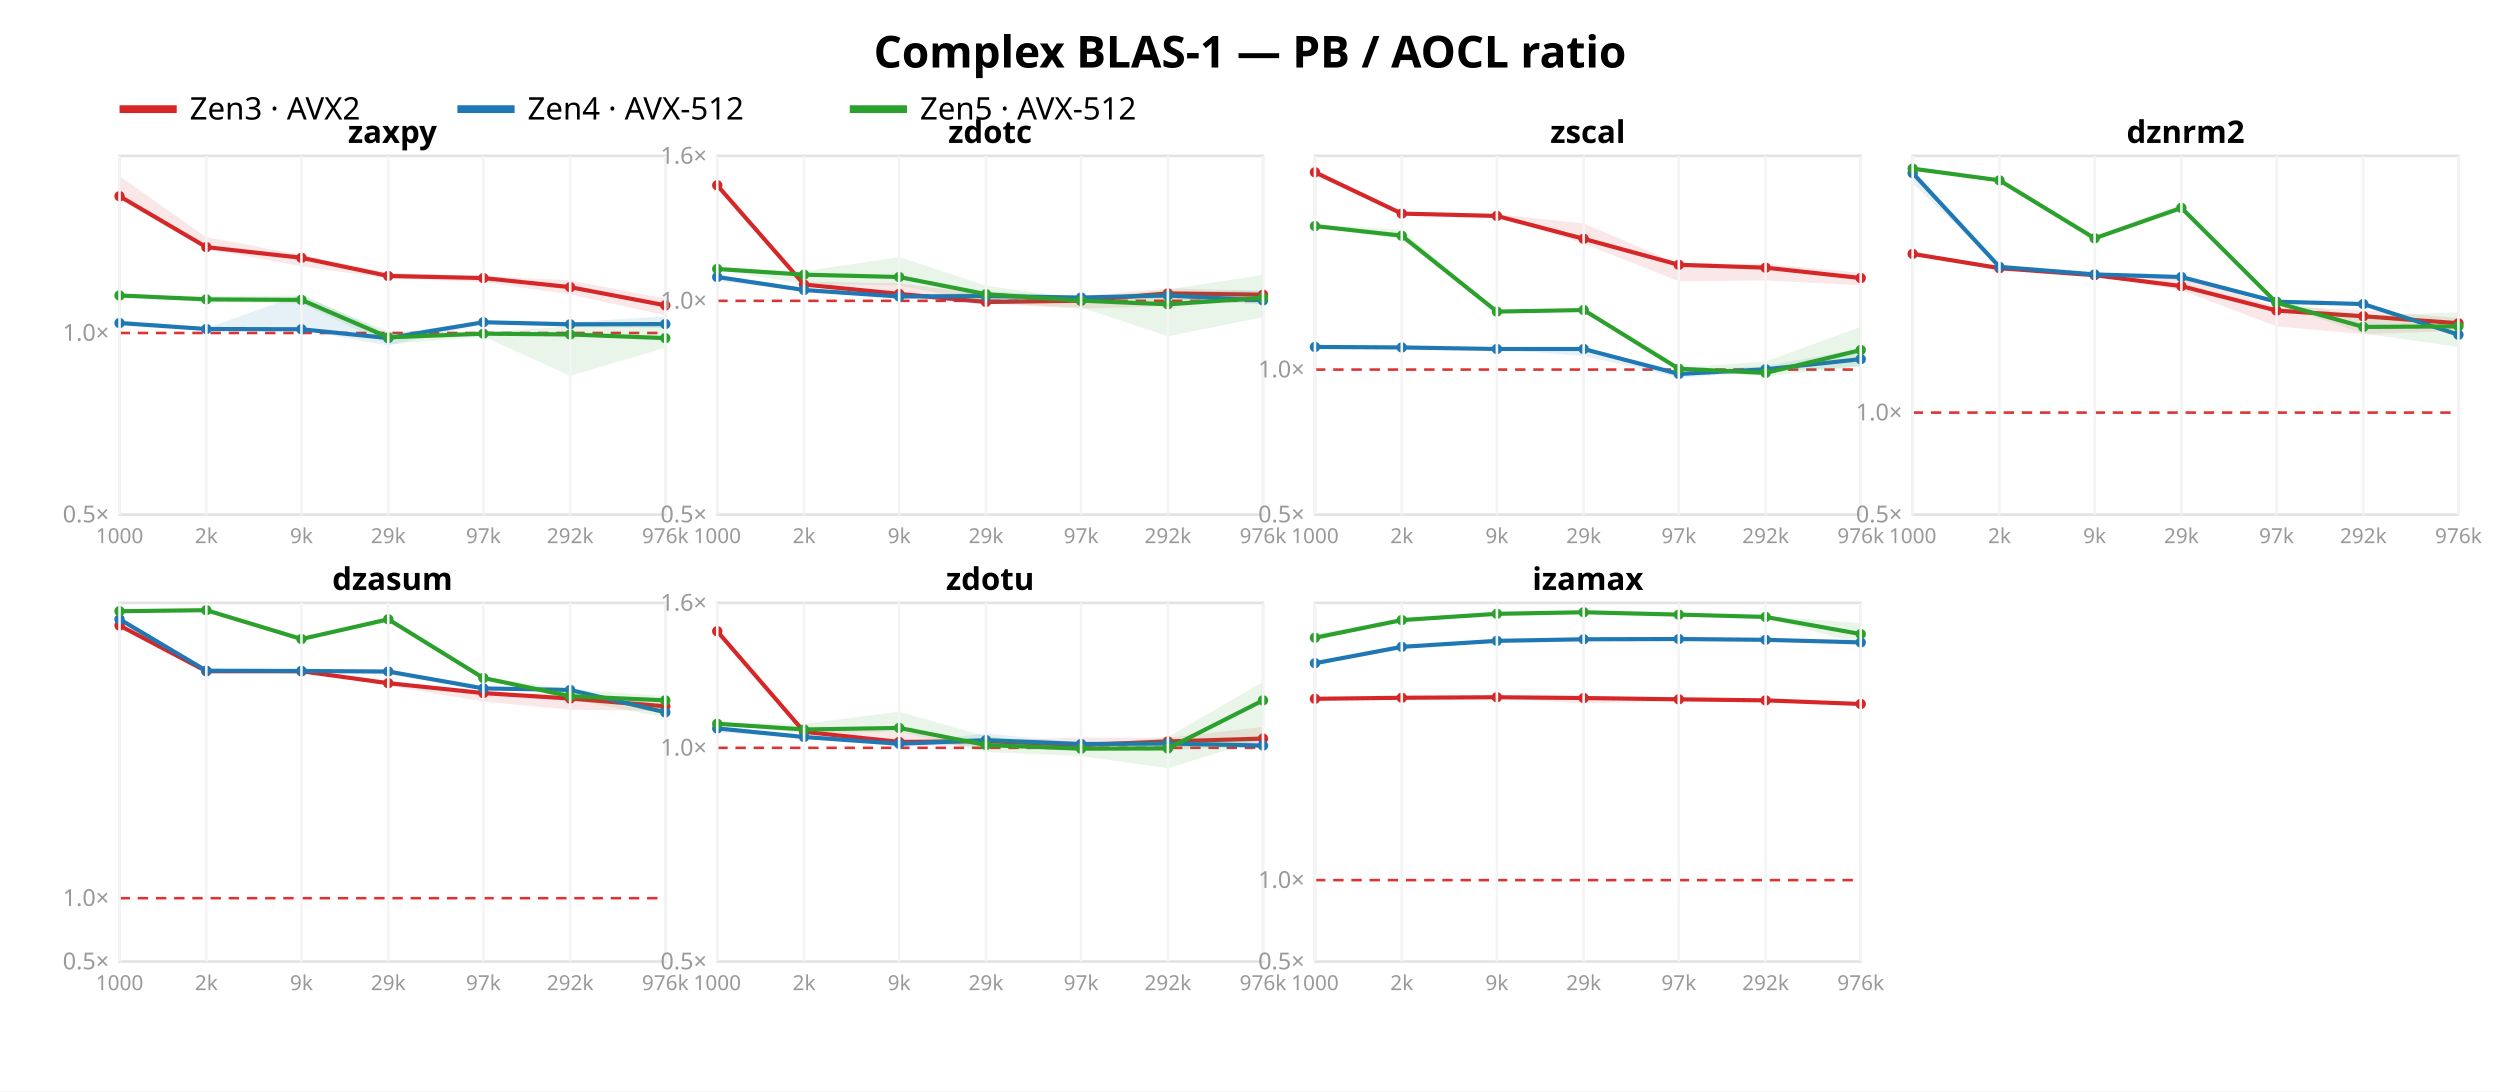
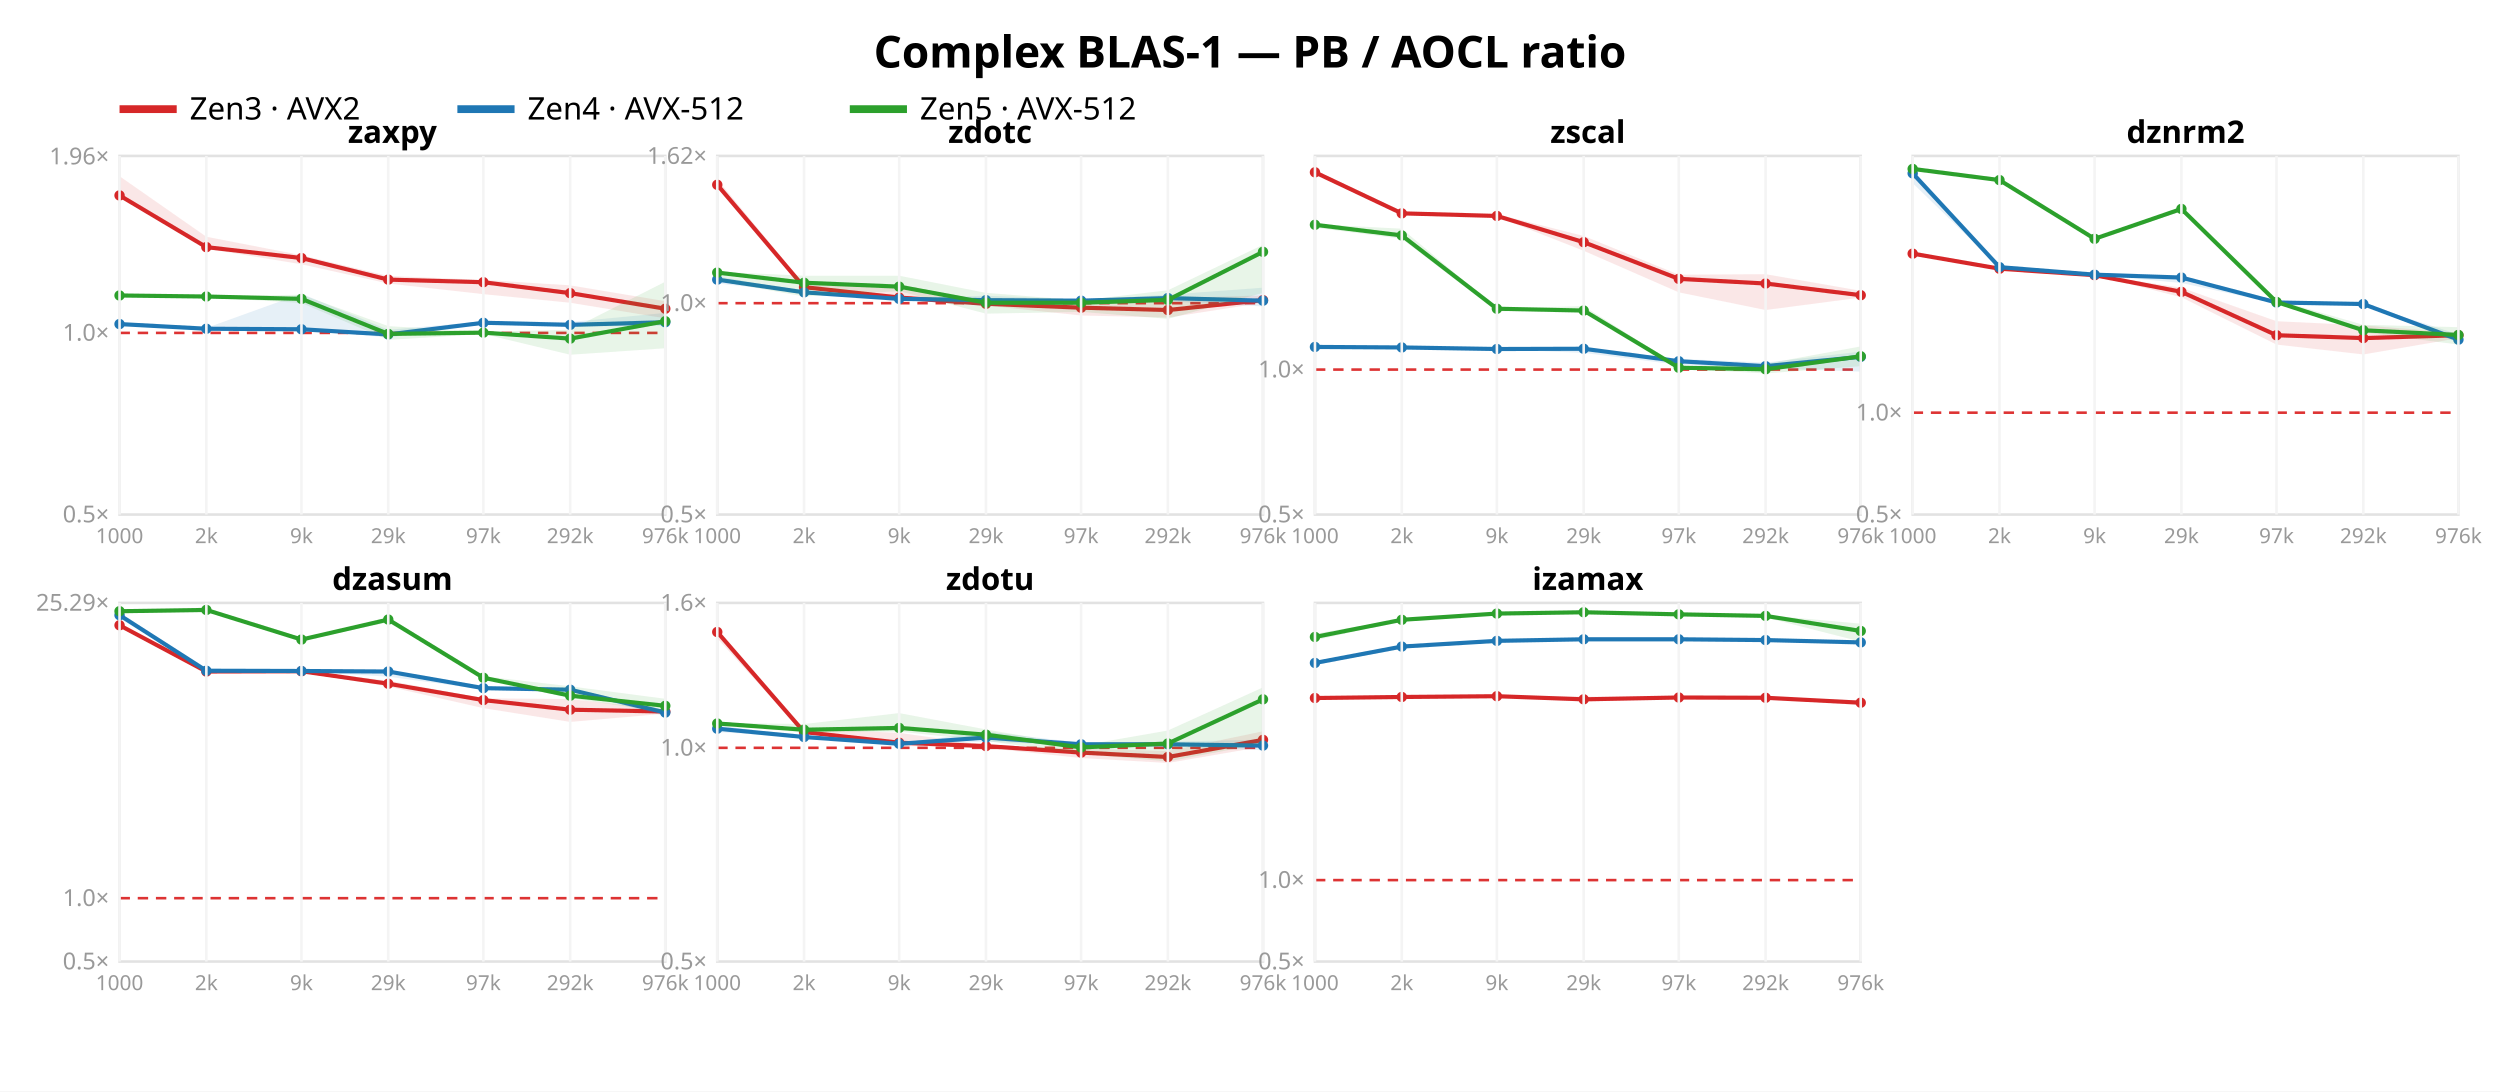
<svg xmlns="http://www.w3.org/2000/svg" width="962" height="420" font-family="sans-serif">
  <rect width="962" height="420" fill="white" />
  <text x="481.0" y="26" text-anchor="middle" font-size="17" font-weight="bold">Complex BLAS-1 — PB / AOCL ratio</text>
  <line x1="46" y1="42" x2="68" y2="42" stroke="#d62728" stroke-width="3" />
  <text x="73" y="46" font-size="12">Zen3 · AVX2</text>
  <line x1="176" y1="42" x2="198" y2="42" stroke="#1f77b4" stroke-width="3" />
  <text x="203" y="46" font-size="12">Zen4 · AVX-512</text>
  <line x1="327" y1="42" x2="349" y2="42" stroke="#2ca02c" stroke-width="3" />
  <text x="354" y="46" font-size="12">Zen5 · AVX-512</text>
  <rect x="46" y="60" width="210" height="138" fill="none" stroke="#e2e2e2" />
-   <line x1="46" y1="128.13" x2="256" y2="128.13" stroke="#d33" stroke-dasharray="4 3" />
+   <line x1="46" y1="128.104" x2="256" y2="128.104" stroke="#d33" stroke-dasharray="4 3" />
  <text x="42" y="201.0" text-anchor="end" font-size="9" fill="#999">0.5×</text>
-   <text x="42" y="131.13" text-anchor="end" font-size="9" fill="#999">1.0×</text>
-   <polygon points="46.0,67.8 79.4,91.3 116.0,98.1 149.4,105.0 186.0,106.2 219.4,107.9 256.0,114.9 256.0,121.3 219.4,113.3 186.0,108.6 149.4,107.1 116.0,102.5 79.4,95.8 46.0,76.4" fill="#d62728" opacity="0.11" />
-   <polyline points="46.0,75.5 79.4,95.1 116.0,99.2 149.4,106.2 186.0,107.0 219.4,110.5 256.0,117.5" fill="none" stroke="#d62728" stroke-width="1.6" />
-   <circle cx="46.0" cy="75.5" r="2" fill="#d62728" />
+   <text x="42" y="131.104" text-anchor="end" font-size="9" fill="#999">1.0×</text>
+   <text x="42" y="63.246" text-anchor="end" font-size="9" fill="#999">1.96×</text>
+   <polygon points="46.0,67.8 79.4,91.1 116.0,98.2 149.4,106.2 186.0,107.7 219.4,109.8 256.0,115.9 256.0,122.5 219.4,116.5 186.0,113.2 149.4,109.1 116.0,101.7 79.4,95.7 46.0,75.7" fill="#d62728" opacity="0.11" />
+   <polyline points="46.0,75.2 79.4,95.1 116.0,99.3 149.4,107.6 186.0,108.6 219.4,112.8 256.0,118.8" fill="none" stroke="#d62728" stroke-width="1.6" />
+   <circle cx="46.0" cy="75.2" r="2" fill="#d62728" />
  <circle cx="79.4" cy="95.1" r="2" fill="#d62728" />
-   <circle cx="116.0" cy="99.2" r="2" fill="#d62728" />
-   <circle cx="149.4" cy="106.2" r="2" fill="#d62728" />
-   <circle cx="186.0" cy="107.0" r="2" fill="#d62728" />
-   <circle cx="219.4" cy="110.5" r="2" fill="#d62728" />
-   <circle cx="256.0" cy="117.5" r="2" fill="#d62728" />
-   <polygon points="46.0,124.0 79.4,126.3 116.0,113.3 149.4,128.5 186.0,123.6 219.4,124.0 256.0,121.7 256.0,126.2 219.4,125.8 186.0,124.5 149.4,133.0 116.0,126.9 79.4,126.6 46.0,124.9" fill="#1f77b4" opacity="0.11" />
-   <polyline points="46.0,124.3 79.4,126.6 116.0,126.7 149.4,130.1 186.0,124.0 219.4,124.8 256.0,124.7" fill="none" stroke="#1f77b4" stroke-width="1.6" />
-   <circle cx="46.0" cy="124.3" r="2" fill="#1f77b4" />
-   <circle cx="79.4" cy="126.6" r="2" fill="#1f77b4" />
+   <circle cx="116.0" cy="99.3" r="2" fill="#d62728" />
+   <circle cx="149.4" cy="107.6" r="2" fill="#d62728" />
+   <circle cx="186.0" cy="108.6" r="2" fill="#d62728" />
+   <circle cx="219.4" cy="112.8" r="2" fill="#d62728" />
+   <circle cx="256.0" cy="118.8" r="2" fill="#d62728" />
+   <polygon points="46.0,124.2 79.4,126.2 116.0,113.0 149.4,126.9 186.0,123.7 219.4,123.9 256.0,120.4 256.0,125.4 219.4,125.7 186.0,124.5 149.4,129.9 116.0,126.8 79.4,126.6 46.0,125.1" fill="#1f77b4" opacity="0.11" />
+   <polyline points="46.0,124.7 79.4,126.5 116.0,126.7 149.4,128.7 186.0,124.2 219.4,125.0 256.0,124.0" fill="none" stroke="#1f77b4" stroke-width="1.6" />
+   <circle cx="46.0" cy="124.7" r="2" fill="#1f77b4" />
+   <circle cx="79.4" cy="126.5" r="2" fill="#1f77b4" />
  <circle cx="116.0" cy="126.7" r="2" fill="#1f77b4" />
-   <circle cx="149.4" cy="130.1" r="2" fill="#1f77b4" />
-   <circle cx="186.0" cy="124.0" r="2" fill="#1f77b4" />
-   <circle cx="219.4" cy="124.8" r="2" fill="#1f77b4" />
-   <circle cx="256.0" cy="124.7" r="2" fill="#1f77b4" />
-   <polygon points="46.0,113.6 79.4,114.0 116.0,113.7 149.4,127.5 186.0,128.0 219.4,125.5 256.0,124.7 256.0,133.8 219.4,144.6 186.0,129.5 149.4,132.5 116.0,116.8 79.4,116.3 46.0,114.0" fill="#2ca02c" opacity="0.11" />
-   <polyline points="46.0,113.7 79.4,115.2 116.0,115.4 149.4,129.8 186.0,128.4 219.4,128.7 256.0,130.1" fill="none" stroke="#2ca02c" stroke-width="1.6" />
+   <circle cx="149.4" cy="128.7" r="2" fill="#1f77b4" />
+   <circle cx="186.0" cy="124.2" r="2" fill="#1f77b4" />
+   <circle cx="219.4" cy="125.0" r="2" fill="#1f77b4" />
+   <circle cx="256.0" cy="124.0" r="2" fill="#1f77b4" />
+   <polygon points="46.0,113.5 79.4,114.0 116.0,113.4 149.4,125.5 186.0,127.6 219.4,126.9 256.0,108.4 256.0,134.0 219.4,136.5 186.0,128.5 149.4,130.8 116.0,116.6 79.4,114.4 46.0,113.8" fill="#2ca02c" opacity="0.11" />
+   <polyline points="46.0,113.7 79.4,114.1 116.0,115.0 149.4,128.5 186.0,128.0 219.4,130.3 256.0,123.6" fill="none" stroke="#2ca02c" stroke-width="1.6" />
  <circle cx="46.0" cy="113.7" r="2" fill="#2ca02c" />
-   <circle cx="79.4" cy="115.2" r="2" fill="#2ca02c" />
-   <circle cx="116.0" cy="115.4" r="2" fill="#2ca02c" />
-   <circle cx="149.4" cy="129.8" r="2" fill="#2ca02c" />
-   <circle cx="186.0" cy="128.4" r="2" fill="#2ca02c" />
-   <circle cx="219.4" cy="128.7" r="2" fill="#2ca02c" />
-   <circle cx="256.0" cy="130.1" r="2" fill="#2ca02c" />
+   <circle cx="79.4" cy="114.1" r="2" fill="#2ca02c" />
+   <circle cx="116.0" cy="115.0" r="2" fill="#2ca02c" />
+   <circle cx="149.4" cy="128.5" r="2" fill="#2ca02c" />
+   <circle cx="186.0" cy="128.0" r="2" fill="#2ca02c" />
+   <circle cx="219.4" cy="130.3" r="2" fill="#2ca02c" />
+   <circle cx="256.0" cy="123.6" r="2" fill="#2ca02c" />
  <text x="151.0" y="55" text-anchor="middle" font-size="12" font-weight="bold">zaxpy</text>
  <line x1="46.0" y1="60" x2="46.0" y2="198" stroke="#f4f4f4" />
  <text x="46.0" y="209" text-anchor="middle" font-size="8" fill="#999">1000</text>
  <line x1="79.4" y1="60" x2="79.4" y2="198" stroke="#f4f4f4" />
  <text x="79.4" y="209" text-anchor="middle" font-size="8" fill="#999">2k</text>
  <line x1="116.0" y1="60" x2="116.0" y2="198" stroke="#f4f4f4" />
  <text x="116.0" y="209" text-anchor="middle" font-size="8" fill="#999">9k</text>
  <line x1="149.4" y1="60" x2="149.4" y2="198" stroke="#f4f4f4" />
  <text x="149.4" y="209" text-anchor="middle" font-size="8" fill="#999">29k</text>
  <line x1="186.0" y1="60" x2="186.0" y2="198" stroke="#f4f4f4" />
  <text x="186.0" y="209" text-anchor="middle" font-size="8" fill="#999">97k</text>
  <line x1="219.4" y1="60" x2="219.4" y2="198" stroke="#f4f4f4" />
  <text x="219.4" y="209" text-anchor="middle" font-size="8" fill="#999">292k</text>
  <line x1="256.0" y1="60" x2="256.0" y2="198" stroke="#f4f4f4" />
  <text x="256.0" y="209" text-anchor="middle" font-size="8" fill="#999">976k</text>
  <rect x="276" y="60" width="210" height="138" fill="none" stroke="#e2e2e2" />
-   <line x1="276" y1="115.763" x2="486" y2="115.763" stroke="#d33" stroke-dasharray="4 3" />
+   <line x1="276" y1="116.663" x2="486" y2="116.663" stroke="#d33" stroke-dasharray="4 3" />
  <text x="272" y="201.0" text-anchor="end" font-size="9" fill="#999">0.5×</text>
-   <text x="272" y="118.763" text-anchor="end" font-size="9" fill="#999">1.0×</text>
-   <text x="272" y="63.0" text-anchor="end" font-size="9" fill="#999">1.6×</text>
-   <polygon points="276.0,70.9 309.4,108.4 346.0,109.0 379.4,113.3 416.0,114.0 449.4,111.0 486.0,111.9 486.0,115.2 449.4,117.8 416.0,118.8 379.4,116.8 346.0,114.4 309.4,110.1 276.0,72.7" fill="#d62728" opacity="0.11" />
-   <polyline points="276.0,71.3 309.4,109.5 346.0,113.1 379.4,116.2 416.0,115.7 449.4,112.9 486.0,113.4" fill="none" stroke="#d62728" stroke-width="1.6" />
-   <circle cx="276.0" cy="71.3" r="2" fill="#d62728" />
-   <circle cx="309.4" cy="109.5" r="2" fill="#d62728" />
-   <circle cx="346.0" cy="113.1" r="2" fill="#d62728" />
-   <circle cx="379.4" cy="116.2" r="2" fill="#d62728" />
-   <circle cx="416.0" cy="115.7" r="2" fill="#d62728" />
-   <circle cx="449.4" cy="112.9" r="2" fill="#d62728" />
-   <circle cx="486.0" cy="113.4" r="2" fill="#d62728" />
-   <polygon points="276.0,105.5 309.4,111.5 346.0,114.1 379.4,112.1 416.0,114.1 449.4,112.3 486.0,111.8 486.0,117.2 449.4,114.8 416.0,115.0 379.4,117.3 346.0,114.3 309.4,111.8 276.0,108.2" fill="#1f77b4" opacity="0.11" />
-   <polyline points="276.0,106.6 309.4,111.6 346.0,114.1 379.4,113.9 416.0,114.5 449.4,113.7 486.0,115.6" fill="none" stroke="#1f77b4" stroke-width="1.6" />
-   <circle cx="276.0" cy="106.6" r="2" fill="#1f77b4" />
-   <circle cx="309.4" cy="111.6" r="2" fill="#1f77b4" />
-   <circle cx="346.0" cy="114.1" r="2" fill="#1f77b4" />
-   <circle cx="379.4" cy="113.9" r="2" fill="#1f77b4" />
-   <circle cx="416.0" cy="114.5" r="2" fill="#1f77b4" />
-   <circle cx="449.4" cy="113.7" r="2" fill="#1f77b4" />
-   <circle cx="486.0" cy="115.6" r="2" fill="#1f77b4" />
-   <polygon points="276.0,103.3 309.4,104.4 346.0,98.9 379.4,109.9 416.0,115.1 449.4,111.4 486.0,105.8 486.0,122.0 449.4,129.4 416.0,118.3 379.4,116.5 346.0,109.8 309.4,109.2 276.0,103.9" fill="#2ca02c" opacity="0.11" />
-   <polyline points="276.0,103.5 309.4,105.7 346.0,106.6 379.4,113.2 416.0,115.7 449.4,117.1 486.0,114.6" fill="none" stroke="#2ca02c" stroke-width="1.6" />
-   <circle cx="276.0" cy="103.5" r="2" fill="#2ca02c" />
-   <circle cx="309.4" cy="105.7" r="2" fill="#2ca02c" />
-   <circle cx="346.0" cy="106.6" r="2" fill="#2ca02c" />
-   <circle cx="379.4" cy="113.2" r="2" fill="#2ca02c" />
-   <circle cx="416.0" cy="115.7" r="2" fill="#2ca02c" />
-   <circle cx="449.4" cy="117.1" r="2" fill="#2ca02c" />
-   <circle cx="486.0" cy="114.6" r="2" fill="#2ca02c" />
+   <text x="272" y="119.663" text-anchor="end" font-size="9" fill="#999">1.0×</text>
+   <text x="272" y="63.053" text-anchor="end" font-size="9" fill="#999">1.62×</text>
+   <polygon points="276.0,69.0 309.4,109.5 346.0,109.5 379.4,115.9 416.0,117.3 449.4,114.7 486.0,113.7 486.0,116.5 449.4,122.2 416.0,121.4 379.4,117.6 346.0,115.4 309.4,111.1 276.0,72.3" fill="#d62728" opacity="0.11" />
+   <polyline points="276.0,71.1 309.4,110.5 346.0,114.5 379.4,116.9 416.0,118.4 449.4,119.3 486.0,115.5" fill="none" stroke="#d62728" stroke-width="1.6" />
+   <circle cx="276.0" cy="71.1" r="2" fill="#d62728" />
+   <circle cx="309.4" cy="110.5" r="2" fill="#d62728" />
+   <circle cx="346.0" cy="114.5" r="2" fill="#d62728" />
+   <circle cx="379.4" cy="116.9" r="2" fill="#d62728" />
+   <circle cx="416.0" cy="118.4" r="2" fill="#d62728" />
+   <circle cx="449.4" cy="119.3" r="2" fill="#d62728" />
+   <circle cx="486.0" cy="115.5" r="2" fill="#d62728" />
+   <polygon points="276.0,106.3 309.4,112.3 346.0,114.9 379.4,113.8 416.0,115.3 449.4,113.4 486.0,110.7 486.0,117.9 449.4,116.0 416.0,116.0 379.4,117.8 346.0,115.2 309.4,112.6 276.0,109.1" fill="#1f77b4" opacity="0.11" />
+   <polyline points="276.0,107.6 309.4,112.5 346.0,115.0 379.4,115.5 416.0,115.7 449.4,114.7 486.0,115.7" fill="none" stroke="#1f77b4" stroke-width="1.6" />
+   <circle cx="276.0" cy="107.6" r="2" fill="#1f77b4" />
+   <circle cx="309.4" cy="112.5" r="2" fill="#1f77b4" />
+   <circle cx="346.0" cy="115.0" r="2" fill="#1f77b4" />
+   <circle cx="379.4" cy="115.5" r="2" fill="#1f77b4" />
+   <circle cx="416.0" cy="115.7" r="2" fill="#1f77b4" />
+   <circle cx="449.4" cy="114.7" r="2" fill="#1f77b4" />
+   <circle cx="486.0" cy="115.7" r="2" fill="#1f77b4" />
+   <polygon points="276.0,104.6 309.4,106.1 346.0,106.1 379.4,112.7 416.0,115.6 449.4,111.7 486.0,94.2 486.0,112.7 449.4,122.7 416.0,120.0 379.4,120.7 346.0,112.0 309.4,114.1 276.0,108.1" fill="#2ca02c" opacity="0.11" />
+   <polyline points="276.0,104.9 309.4,108.8 346.0,110.3 379.4,116.5 416.0,116.5 449.4,115.4 486.0,96.9" fill="none" stroke="#2ca02c" stroke-width="1.6" />
+   <circle cx="276.0" cy="104.9" r="2" fill="#2ca02c" />
+   <circle cx="309.4" cy="108.8" r="2" fill="#2ca02c" />
+   <circle cx="346.0" cy="110.3" r="2" fill="#2ca02c" />
+   <circle cx="379.4" cy="116.5" r="2" fill="#2ca02c" />
+   <circle cx="416.0" cy="116.5" r="2" fill="#2ca02c" />
+   <circle cx="449.4" cy="115.4" r="2" fill="#2ca02c" />
+   <circle cx="486.0" cy="96.9" r="2" fill="#2ca02c" />
  <text x="381.0" y="55" text-anchor="middle" font-size="12" font-weight="bold">zdotc</text>
  <line x1="276.0" y1="60" x2="276.0" y2="198" stroke="#f4f4f4" />
  <text x="276.0" y="209" text-anchor="middle" font-size="8" fill="#999">1000</text>
  <line x1="309.4" y1="60" x2="309.4" y2="198" stroke="#f4f4f4" />
  <text x="309.4" y="209" text-anchor="middle" font-size="8" fill="#999">2k</text>
  <line x1="346.0" y1="60" x2="346.0" y2="198" stroke="#f4f4f4" />
  <text x="346.0" y="209" text-anchor="middle" font-size="8" fill="#999">9k</text>
  <line x1="379.4" y1="60" x2="379.4" y2="198" stroke="#f4f4f4" />
  <text x="379.4" y="209" text-anchor="middle" font-size="8" fill="#999">29k</text>
  <line x1="416.0" y1="60" x2="416.0" y2="198" stroke="#f4f4f4" />
  <text x="416.0" y="209" text-anchor="middle" font-size="8" fill="#999">97k</text>
  <line x1="449.4" y1="60" x2="449.4" y2="198" stroke="#f4f4f4" />
  <text x="449.4" y="209" text-anchor="middle" font-size="8" fill="#999">292k</text>
  <line x1="486.0" y1="60" x2="486.0" y2="198" stroke="#f4f4f4" />
  <text x="486.0" y="209" text-anchor="middle" font-size="8" fill="#999">976k</text>
  <rect x="506" y="60" width="210" height="138" fill="none" stroke="#e2e2e2" />
-   <line x1="506" y1="142.214" x2="716" y2="142.214" stroke="#d33" stroke-dasharray="4 3" />
+   <line x1="506" y1="142.215" x2="716" y2="142.215" stroke="#d33" stroke-dasharray="4 3" />
  <text x="502" y="201.0" text-anchor="end" font-size="9" fill="#999">0.5×</text>
-   <text x="502" y="145.214" text-anchor="end" font-size="9" fill="#999">1.0×</text>
-   <polygon points="506.0,66.2 539.4,81.9 576.0,82.4 609.4,86.0 646.0,101.5 679.4,101.5 716.0,105.0 716.0,109.8 679.4,107.9 646.0,108.2 609.4,93.7 576.0,83.4 539.4,82.5 506.0,66.5" fill="#d62728" opacity="0.11" />
-   <polyline points="506.0,66.3 539.4,82.2 576.0,83.1 609.4,91.9 646.0,101.9 679.4,103.0 716.0,107.0" fill="none" stroke="#d62728" stroke-width="1.6" />
+   <text x="502" y="145.215" text-anchor="end" font-size="9" fill="#999">1.0×</text>
+   <polygon points="506.0,66.2 539.4,81.9 576.0,82.4 609.4,90.8 646.0,105.7 679.4,105.5 716.0,111.9 716.0,114.5 679.4,119.3 646.0,112.5 609.4,96.5 576.0,83.4 539.4,82.4 506.0,66.5" fill="#d62728" opacity="0.11" />
+   <polyline points="506.0,66.3 539.4,82.1 576.0,83.1 609.4,93.2 646.0,107.3 679.4,109.1 716.0,113.6" fill="none" stroke="#d62728" stroke-width="1.6" />
  <circle cx="506.0" cy="66.3" r="2" fill="#d62728" />
-   <circle cx="539.4" cy="82.2" r="2" fill="#d62728" />
+   <circle cx="539.4" cy="82.1" r="2" fill="#d62728" />
  <circle cx="576.0" cy="83.1" r="2" fill="#d62728" />
-   <circle cx="609.4" cy="91.9" r="2" fill="#d62728" />
-   <circle cx="646.0" cy="101.9" r="2" fill="#d62728" />
-   <circle cx="679.4" cy="103.0" r="2" fill="#d62728" />
-   <circle cx="716.0" cy="107.0" r="2" fill="#d62728" />
-   <polygon points="506.0,133.2 539.4,133.6 576.0,134.2 609.4,134.1 646.0,142.4 679.4,140.9 716.0,134.1 716.0,141.0 679.4,143.2 646.0,145.3 609.4,137.0 576.0,134.4 539.4,133.8 506.0,133.8" fill="#1f77b4" opacity="0.11" />
-   <polyline points="506.0,133.5 539.4,133.7 576.0,134.3 609.4,134.3 646.0,143.9 679.4,142.1 716.0,138.2" fill="none" stroke="#1f77b4" stroke-width="1.6" />
+   <circle cx="609.4" cy="93.2" r="2" fill="#d62728" />
+   <circle cx="646.0" cy="107.3" r="2" fill="#d62728" />
+   <circle cx="679.4" cy="109.1" r="2" fill="#d62728" />
+   <circle cx="716.0" cy="113.6" r="2" fill="#d62728" />
+   <polygon points="506.0,133.2 539.4,133.7 576.0,134.2 609.4,133.9 646.0,138.1 679.4,139.5 716.0,135.3 716.0,143.0 679.4,141.7 646.0,140.4 609.4,135.8 576.0,134.4 539.4,133.8 506.0,133.8" fill="#1f77b4" opacity="0.11" />
+   <polyline points="506.0,133.5 539.4,133.7 576.0,134.3 609.4,134.2 646.0,139.0 679.4,140.9 716.0,137.3" fill="none" stroke="#1f77b4" stroke-width="1.6" />
  <circle cx="506.0" cy="133.5" r="2" fill="#1f77b4" />
  <circle cx="539.4" cy="133.7" r="2" fill="#1f77b4" />
  <circle cx="576.0" cy="134.3" r="2" fill="#1f77b4" />
-   <circle cx="609.4" cy="134.3" r="2" fill="#1f77b4" />
-   <circle cx="646.0" cy="143.9" r="2" fill="#1f77b4" />
-   <circle cx="679.4" cy="142.1" r="2" fill="#1f77b4" />
-   <circle cx="716.0" cy="138.2" r="2" fill="#1f77b4" />
-   <polygon points="506.0,86.4 539.4,88.4 576.0,119.7 609.4,119.1 646.0,141.5 679.4,139.1 716.0,125.8 716.0,140.9 679.4,144.8 646.0,142.1 609.4,119.5 576.0,120.0 539.4,92.2 506.0,87.2" fill="#2ca02c" opacity="0.11" />
-   <polyline points="506.0,87.0 539.4,90.7 576.0,119.9 609.4,119.3 646.0,141.9 679.4,143.5 716.0,134.7" fill="none" stroke="#2ca02c" stroke-width="1.6" />
-   <circle cx="506.0" cy="87.0" r="2" fill="#2ca02c" />
-   <circle cx="539.4" cy="90.7" r="2" fill="#2ca02c" />
-   <circle cx="576.0" cy="119.9" r="2" fill="#2ca02c" />
-   <circle cx="609.4" cy="119.3" r="2" fill="#2ca02c" />
-   <circle cx="646.0" cy="141.9" r="2" fill="#2ca02c" />
-   <circle cx="679.4" cy="143.5" r="2" fill="#2ca02c" />
-   <circle cx="716.0" cy="134.7" r="2" fill="#2ca02c" />
+   <circle cx="609.4" cy="134.2" r="2" fill="#1f77b4" />
+   <circle cx="646.0" cy="139.0" r="2" fill="#1f77b4" />
+   <circle cx="679.4" cy="140.9" r="2" fill="#1f77b4" />
+   <circle cx="716.0" cy="137.3" r="2" fill="#1f77b4" />
+   <polygon points="506.0,86.3 539.4,88.0 576.0,118.7 609.4,117.8 646.0,141.0 679.4,140.0 716.0,133.3 716.0,140.9 679.4,143.7 646.0,141.9 609.4,119.7 576.0,119.8 539.4,91.9 506.0,87.6" fill="#2ca02c" opacity="0.11" />
+   <polyline points="506.0,86.5 539.4,90.6 576.0,118.8 609.4,119.5 646.0,141.5 679.4,142.1 716.0,137.1" fill="none" stroke="#2ca02c" stroke-width="1.6" />
+   <circle cx="506.0" cy="86.5" r="2" fill="#2ca02c" />
+   <circle cx="539.4" cy="90.6" r="2" fill="#2ca02c" />
+   <circle cx="576.0" cy="118.8" r="2" fill="#2ca02c" />
+   <circle cx="609.4" cy="119.5" r="2" fill="#2ca02c" />
+   <circle cx="646.0" cy="141.5" r="2" fill="#2ca02c" />
+   <circle cx="679.4" cy="142.1" r="2" fill="#2ca02c" />
+   <circle cx="716.0" cy="137.1" r="2" fill="#2ca02c" />
  <text x="611.0" y="55" text-anchor="middle" font-size="12" font-weight="bold">zscal</text>
  <line x1="506.0" y1="60" x2="506.0" y2="198" stroke="#f4f4f4" />
  <text x="506.0" y="209" text-anchor="middle" font-size="8" fill="#999">1000</text>
  <line x1="539.4" y1="60" x2="539.4" y2="198" stroke="#f4f4f4" />
  <text x="539.4" y="209" text-anchor="middle" font-size="8" fill="#999">2k</text>
  <line x1="576.0" y1="60" x2="576.0" y2="198" stroke="#f4f4f4" />
  <text x="576.0" y="209" text-anchor="middle" font-size="8" fill="#999">9k</text>
  <line x1="609.4" y1="60" x2="609.4" y2="198" stroke="#f4f4f4" />
  <text x="609.4" y="209" text-anchor="middle" font-size="8" fill="#999">29k</text>
  <line x1="646.0" y1="60" x2="646.0" y2="198" stroke="#f4f4f4" />
  <text x="646.0" y="209" text-anchor="middle" font-size="8" fill="#999">97k</text>
  <line x1="679.4" y1="60" x2="679.4" y2="198" stroke="#f4f4f4" />
  <text x="679.4" y="209" text-anchor="middle" font-size="8" fill="#999">292k</text>
  <line x1="716.0" y1="60" x2="716.0" y2="198" stroke="#f4f4f4" />
  <text x="716.0" y="209" text-anchor="middle" font-size="8" fill="#999">976k</text>
  <rect x="736" y="60" width="210" height="138" fill="none" stroke="#e2e2e2" />
-   <line x1="736" y1="158.768" x2="946" y2="158.768" stroke="#d33" stroke-dasharray="4 3" />
+   <line x1="736" y1="158.796" x2="946" y2="158.796" stroke="#d33" stroke-dasharray="4 3" />
  <text x="732" y="201.0" text-anchor="end" font-size="9" fill="#999">0.5×</text>
-   <text x="732" y="161.768" text-anchor="end" font-size="9" fill="#999">1.0×</text>
-   <polygon points="736.0,97.4 769.4,103.2 806.0,105.8 839.4,106.0 876.0,118.0 909.4,119.3 946.0,122.4 946.0,127.3 909.4,128.6 876.0,125.6 839.4,111.7 806.0,106.1 769.4,103.3 736.0,97.8" fill="#d62728" opacity="0.11" />
-   <polyline points="736.0,97.7 769.4,103.2 806.0,105.9 839.4,110.1 876.0,119.5 909.4,121.7 946.0,124.4" fill="none" stroke="#d62728" stroke-width="1.6" />
-   <circle cx="736.0" cy="97.7" r="2" fill="#d62728" />
-   <circle cx="769.4" cy="103.2" r="2" fill="#d62728" />
+   <text x="732" y="161.796" text-anchor="end" font-size="9" fill="#999">1.0×</text>
+   <polygon points="736.0,97.3 769.4,103.3 806.0,105.7 839.4,110.7 876.0,123.6 909.4,125.2 946.0,128.1 946.0,130.1 909.4,136.4 876.0,132.6 839.4,114.4 806.0,105.9 769.4,103.4 736.0,97.7" fill="#d62728" opacity="0.11" />
+   <polyline points="736.0,97.6 769.4,103.4 806.0,105.9 839.4,112.3 876.0,129.0 909.4,130.1 946.0,129.0" fill="none" stroke="#d62728" stroke-width="1.6" />
+   <circle cx="736.0" cy="97.6" r="2" fill="#d62728" />
+   <circle cx="769.4" cy="103.4" r="2" fill="#d62728" />
  <circle cx="806.0" cy="105.9" r="2" fill="#d62728" />
-   <circle cx="839.4" cy="110.1" r="2" fill="#d62728" />
-   <circle cx="876.0" cy="119.5" r="2" fill="#d62728" />
-   <circle cx="909.4" cy="121.7" r="2" fill="#d62728" />
-   <circle cx="946.0" cy="124.4" r="2" fill="#d62728" />
-   <polygon points="736.0,66.0 769.4,102.6 806.0,105.5 839.4,106.5 876.0,115.5 909.4,116.8 946.0,128.2 946.0,129.4 909.4,117.2 876.0,116.5 839.4,107.8 806.0,105.7 769.4,102.8 736.0,70.4" fill="#1f77b4" opacity="0.11" />
-   <polyline points="736.0,66.6 769.4,102.7 806.0,105.6 839.4,106.6 876.0,116.1 909.4,117.0 946.0,128.8" fill="none" stroke="#1f77b4" stroke-width="1.6" />
-   <circle cx="736.0" cy="66.6" r="2" fill="#1f77b4" />
-   <circle cx="769.4" cy="102.7" r="2" fill="#1f77b4" />
-   <circle cx="806.0" cy="105.6" r="2" fill="#1f77b4" />
-   <circle cx="839.4" cy="106.6" r="2" fill="#1f77b4" />
-   <circle cx="876.0" cy="116.1" r="2" fill="#1f77b4" />
+   <circle cx="839.4" cy="112.3" r="2" fill="#d62728" />
+   <circle cx="876.0" cy="129.0" r="2" fill="#d62728" />
+   <circle cx="909.4" cy="130.1" r="2" fill="#d62728" />
+   <circle cx="946.0" cy="129.0" r="2" fill="#d62728" />
+   <polygon points="736.0,66.1 769.4,102.7 806.0,105.5 839.4,106.6 876.0,115.7 909.4,116.9 946.0,128.7 946.0,131.9 909.4,117.4 876.0,116.8 839.4,108.9 806.0,105.8 769.4,102.9 736.0,70.5" fill="#1f77b4" opacity="0.11" />
+   <polyline points="736.0,66.7 769.4,102.8 806.0,105.7 839.4,106.8 876.0,116.4 909.4,117.0 946.0,130.7" fill="none" stroke="#1f77b4" stroke-width="1.6" />
+   <circle cx="736.0" cy="66.7" r="2" fill="#1f77b4" />
+   <circle cx="769.4" cy="102.8" r="2" fill="#1f77b4" />
+   <circle cx="806.0" cy="105.7" r="2" fill="#1f77b4" />
+   <circle cx="839.4" cy="106.8" r="2" fill="#1f77b4" />
+   <circle cx="876.0" cy="116.4" r="2" fill="#1f77b4" />
  <circle cx="909.4" cy="117.0" r="2" fill="#1f77b4" />
-   <circle cx="946.0" cy="128.8" r="2" fill="#1f77b4" />
-   <polygon points="736.0,64.4 769.4,69.3 806.0,91.3 839.4,78.3 876.0,116.1 909.4,121.5 946.0,120.2 946.0,133.5 909.4,128.3 876.0,117.0 839.4,81.0 806.0,92.0 769.4,69.5 736.0,65.3" fill="#2ca02c" opacity="0.11" />
-   <polyline points="736.0,64.9 769.4,69.4 806.0,91.7 839.4,80.0 876.0,116.5 909.4,125.8 946.0,125.6" fill="none" stroke="#2ca02c" stroke-width="1.6" />
-   <circle cx="736.0" cy="64.9" r="2" fill="#2ca02c" />
-   <circle cx="769.4" cy="69.4" r="2" fill="#2ca02c" />
-   <circle cx="806.0" cy="91.7" r="2" fill="#2ca02c" />
-   <circle cx="839.4" cy="80.0" r="2" fill="#2ca02c" />
-   <circle cx="876.0" cy="116.5" r="2" fill="#2ca02c" />
-   <circle cx="909.4" cy="125.8" r="2" fill="#2ca02c" />
-   <circle cx="946.0" cy="125.6" r="2" fill="#2ca02c" />
+   <circle cx="946.0" cy="130.7" r="2" fill="#1f77b4" />
+   <polygon points="736.0,64.4 769.4,69.2 806.0,91.4 839.4,79.7 876.0,115.4 909.4,125.0 946.0,125.9 946.0,132.6 909.4,127.9 876.0,116.8 839.4,81.2 806.0,92.1 769.4,69.4 736.0,65.4" fill="#2ca02c" opacity="0.11" />
+   <polyline points="736.0,65.0 769.4,69.3 806.0,91.9 839.4,80.4 876.0,116.2 909.4,127.1 946.0,128.9" fill="none" stroke="#2ca02c" stroke-width="1.6" />
+   <circle cx="736.0" cy="65.0" r="2" fill="#2ca02c" />
+   <circle cx="769.4" cy="69.3" r="2" fill="#2ca02c" />
+   <circle cx="806.0" cy="91.9" r="2" fill="#2ca02c" />
+   <circle cx="839.4" cy="80.4" r="2" fill="#2ca02c" />
+   <circle cx="876.0" cy="116.2" r="2" fill="#2ca02c" />
+   <circle cx="909.4" cy="127.1" r="2" fill="#2ca02c" />
+   <circle cx="946.0" cy="128.9" r="2" fill="#2ca02c" />
  <text x="841.0" y="55" text-anchor="middle" font-size="12" font-weight="bold">dznrm2</text>
  <line x1="736.0" y1="60" x2="736.0" y2="198" stroke="#f4f4f4" />
  <text x="736.0" y="209" text-anchor="middle" font-size="8" fill="#999">1000</text>
  <line x1="769.4" y1="60" x2="769.4" y2="198" stroke="#f4f4f4" />
  <text x="769.4" y="209" text-anchor="middle" font-size="8" fill="#999">2k</text>
  <line x1="806.0" y1="60" x2="806.0" y2="198" stroke="#f4f4f4" />
  <text x="806.0" y="209" text-anchor="middle" font-size="8" fill="#999">9k</text>
  <line x1="839.4" y1="60" x2="839.4" y2="198" stroke="#f4f4f4" />
  <text x="839.4" y="209" text-anchor="middle" font-size="8" fill="#999">29k</text>
  <line x1="876.0" y1="60" x2="876.0" y2="198" stroke="#f4f4f4" />
  <text x="876.0" y="209" text-anchor="middle" font-size="8" fill="#999">97k</text>
  <line x1="909.4" y1="60" x2="909.4" y2="198" stroke="#f4f4f4" />
  <text x="909.4" y="209" text-anchor="middle" font-size="8" fill="#999">292k</text>
  <line x1="946.0" y1="60" x2="946.0" y2="198" stroke="#f4f4f4" />
  <text x="946.0" y="209" text-anchor="middle" font-size="8" fill="#999">976k</text>
  <rect x="46" y="232" width="210" height="138" fill="none" stroke="#e2e2e2" />
-   <line x1="46" y1="345.622" x2="256" y2="345.622" stroke="#d33" stroke-dasharray="4 3" />
+   <line x1="46" y1="345.621" x2="256" y2="345.621" stroke="#d33" stroke-dasharray="4 3" />
  <text x="42" y="373.0" text-anchor="end" font-size="9" fill="#999">0.5×</text>
-   <text x="42" y="348.622" text-anchor="end" font-size="9" fill="#999">1.0×</text>
-   <polygon points="46.0,240.5 79.4,258.3 116.0,258.3 149.4,261.9 186.0,266.3 219.4,267.1 256.0,270.8 256.0,273.6 219.4,273.1 186.0,270.0 149.4,263.8 116.0,258.4 79.4,258.4 46.0,240.8" fill="#d62728" opacity="0.11" />
-   <polyline points="46.0,240.7 79.4,258.3 116.0,258.3 149.4,262.9 186.0,266.7 219.4,268.8 256.0,271.8" fill="none" stroke="#d62728" stroke-width="1.6" />
-   <circle cx="46.0" cy="240.7" r="2" fill="#d62728" />
-   <circle cx="79.4" cy="258.3" r="2" fill="#d62728" />
+   <text x="42" y="348.621" text-anchor="end" font-size="9" fill="#999">1.0×</text>
+   <text x="42" y="235.004" text-anchor="end" font-size="9" fill="#999">25.29×</text>
+   <polygon points="46.0,240.3 79.4,258.4 116.0,258.3 149.4,261.9 186.0,268.7 219.4,269.0 256.0,273.1 256.0,274.6 219.4,277.8 186.0,272.5 149.4,264.2 116.0,258.4 79.4,258.4 46.0,240.8" fill="#d62728" opacity="0.11" />
+   <polyline points="46.0,240.6 79.4,258.4 116.0,258.3 149.4,263.1 186.0,269.4 219.4,273.1 256.0,273.8" fill="none" stroke="#d62728" stroke-width="1.6" />
+   <circle cx="46.0" cy="240.6" r="2" fill="#d62728" />
+   <circle cx="79.4" cy="258.4" r="2" fill="#d62728" />
  <circle cx="116.0" cy="258.3" r="2" fill="#d62728" />
-   <circle cx="149.4" cy="262.9" r="2" fill="#d62728" />
-   <circle cx="186.0" cy="266.7" r="2" fill="#d62728" />
-   <circle cx="219.4" cy="268.8" r="2" fill="#d62728" />
-   <circle cx="256.0" cy="271.8" r="2" fill="#d62728" />
-   <polygon points="46.0,237.0 79.4,258.0 116.0,258.2 149.4,258.3 186.0,264.6 219.4,265.2 256.0,273.0 256.0,274.5 219.4,266.0 186.0,265.1 149.4,259.6 116.0,258.3 79.4,258.2 46.0,238.7" fill="#1f77b4" opacity="0.11" />
-   <polyline points="46.0,238.3 79.4,258.1 116.0,258.2 149.4,258.4 186.0,264.9 219.4,265.5 256.0,274.1" fill="none" stroke="#1f77b4" stroke-width="1.6" />
-   <circle cx="46.0" cy="238.3" r="2" fill="#1f77b4" />
+   <circle cx="149.4" cy="263.1" r="2" fill="#d62728" />
+   <circle cx="186.0" cy="269.4" r="2" fill="#d62728" />
+   <circle cx="219.4" cy="273.1" r="2" fill="#d62728" />
+   <circle cx="256.0" cy="273.8" r="2" fill="#d62728" />
+   <polygon points="46.0,236.4 79.4,258.0 116.0,258.2 149.4,258.3 186.0,264.4 219.4,265.2 256.0,273.2 256.0,275.6 219.4,266.0 186.0,265.3 149.4,260.4 116.0,258.3 79.4,258.2 46.0,237.9" fill="#1f77b4" opacity="0.11" />
+   <polyline points="46.0,236.7 79.4,258.1 116.0,258.2 149.4,258.4 186.0,264.8 219.4,265.4 256.0,274.2" fill="none" stroke="#1f77b4" stroke-width="1.6" />
+   <circle cx="46.0" cy="236.7" r="2" fill="#1f77b4" />
  <circle cx="79.4" cy="258.1" r="2" fill="#1f77b4" />
  <circle cx="116.0" cy="258.2" r="2" fill="#1f77b4" />
  <circle cx="149.4" cy="258.4" r="2" fill="#1f77b4" />
-   <circle cx="186.0" cy="264.9" r="2" fill="#1f77b4" />
-   <circle cx="219.4" cy="265.5" r="2" fill="#1f77b4" />
-   <circle cx="256.0" cy="274.1" r="2" fill="#1f77b4" />
-   <polygon points="46.0,235.2 79.4,234.7 116.0,245.6 149.4,237.5 186.0,260.6 219.4,265.2 256.0,267.9 256.0,276.1 219.4,269.0 186.0,261.4 149.4,239.3 116.0,246.2 79.4,234.8 46.0,235.3" fill="#2ca02c" opacity="0.11" />
-   <polyline points="46.0,235.2 79.4,234.8 116.0,245.9 149.4,238.3 186.0,260.9 219.4,267.9 256.0,269.5" fill="none" stroke="#2ca02c" stroke-width="1.6" />
+   <circle cx="186.0" cy="264.8" r="2" fill="#1f77b4" />
+   <circle cx="219.4" cy="265.4" r="2" fill="#1f77b4" />
+   <circle cx="256.0" cy="274.2" r="2" fill="#1f77b4" />
+   <polygon points="46.0,235.1 79.4,234.7 116.0,245.8 149.4,237.6 186.0,260.2 219.4,264.1 256.0,268.9 256.0,274.1 219.4,268.7 186.0,261.2 149.4,239.5 116.0,246.3 79.4,234.8 46.0,235.2" fill="#2ca02c" opacity="0.11" />
+   <polyline points="46.0,235.2 79.4,234.7 116.0,246.1 149.4,238.4 186.0,260.8 219.4,267.7 256.0,271.6" fill="none" stroke="#2ca02c" stroke-width="1.6" />
  <circle cx="46.0" cy="235.2" r="2" fill="#2ca02c" />
-   <circle cx="79.4" cy="234.8" r="2" fill="#2ca02c" />
-   <circle cx="116.0" cy="245.9" r="2" fill="#2ca02c" />
-   <circle cx="149.4" cy="238.3" r="2" fill="#2ca02c" />
-   <circle cx="186.0" cy="260.9" r="2" fill="#2ca02c" />
-   <circle cx="219.4" cy="267.9" r="2" fill="#2ca02c" />
-   <circle cx="256.0" cy="269.5" r="2" fill="#2ca02c" />
+   <circle cx="79.4" cy="234.7" r="2" fill="#2ca02c" />
+   <circle cx="116.0" cy="246.1" r="2" fill="#2ca02c" />
+   <circle cx="149.4" cy="238.4" r="2" fill="#2ca02c" />
+   <circle cx="186.0" cy="260.8" r="2" fill="#2ca02c" />
+   <circle cx="219.4" cy="267.7" r="2" fill="#2ca02c" />
+   <circle cx="256.0" cy="271.6" r="2" fill="#2ca02c" />
  <text x="151.0" y="227" text-anchor="middle" font-size="12" font-weight="bold">dzasum</text>
  <line x1="46.0" y1="232" x2="46.0" y2="370" stroke="#f4f4f4" />
  <text x="46.0" y="381" text-anchor="middle" font-size="8" fill="#999">1000</text>
  <line x1="79.4" y1="232" x2="79.4" y2="370" stroke="#f4f4f4" />
  <text x="79.4" y="381" text-anchor="middle" font-size="8" fill="#999">2k</text>
  <line x1="116.0" y1="232" x2="116.0" y2="370" stroke="#f4f4f4" />
  <text x="116.0" y="381" text-anchor="middle" font-size="8" fill="#999">9k</text>
  <line x1="149.4" y1="232" x2="149.4" y2="370" stroke="#f4f4f4" />
  <text x="149.4" y="381" text-anchor="middle" font-size="8" fill="#999">29k</text>
  <line x1="186.0" y1="232" x2="186.0" y2="370" stroke="#f4f4f4" />
  <text x="186.0" y="381" text-anchor="middle" font-size="8" fill="#999">97k</text>
  <line x1="219.4" y1="232" x2="219.4" y2="370" stroke="#f4f4f4" />
  <text x="219.4" y="381" text-anchor="middle" font-size="8" fill="#999">292k</text>
  <line x1="256.0" y1="232" x2="256.0" y2="370" stroke="#f4f4f4" />
  <text x="256.0" y="381" text-anchor="middle" font-size="8" fill="#999">976k</text>
  <rect x="276" y="232" width="210" height="138" fill="none" stroke="#e2e2e2" />
  <line x1="276" y1="287.763" x2="486" y2="287.763" stroke="#d33" stroke-dasharray="4 3" />
  <text x="272" y="373.0" text-anchor="end" font-size="9" fill="#999">0.5×</text>
  <text x="272" y="290.763" text-anchor="end" font-size="9" fill="#999">1.0×</text>
  <text x="272" y="235.0" text-anchor="end" font-size="9" fill="#999">1.6×</text>
-   <polygon points="276.0,242.5 309.4,280.4 346.0,281.6 379.4,284.9 416.0,283.8 449.4,283.9 486.0,279.7 486.0,286.6 449.4,288.7 416.0,287.1 379.4,286.3 346.0,287.3 309.4,282.2 276.0,244.3" fill="#d62728" opacity="0.11" />
-   <polyline points="276.0,242.9 309.4,281.6 346.0,285.5 379.4,285.2 416.0,286.7 449.4,285.3 486.0,284.2" fill="none" stroke="#d62728" stroke-width="1.6" />
-   <circle cx="276.0" cy="242.9" r="2" fill="#d62728" />
-   <circle cx="309.4" cy="281.6" r="2" fill="#d62728" />
-   <circle cx="346.0" cy="285.5" r="2" fill="#d62728" />
-   <circle cx="379.4" cy="285.2" r="2" fill="#d62728" />
-   <circle cx="416.0" cy="286.7" r="2" fill="#d62728" />
-   <circle cx="449.4" cy="285.3" r="2" fill="#d62728" />
-   <circle cx="486.0" cy="284.2" r="2" fill="#d62728" />
-   <polygon points="276.0,279.5 309.4,283.5 346.0,286.1 379.4,282.2 416.0,285.9 449.4,284.8 486.0,284.7 486.0,288.0 449.4,287.4 416.0,286.5 379.4,287.4 346.0,286.3 309.4,283.7 276.0,281.9" fill="#1f77b4" opacity="0.11" />
-   <polyline points="276.0,280.3 309.4,283.6 346.0,286.2 379.4,284.8 416.0,286.3 449.4,286.1 486.0,286.9" fill="none" stroke="#1f77b4" stroke-width="1.6" />
-   <circle cx="276.0" cy="280.3" r="2" fill="#1f77b4" />
+   <polygon points="276.0,242.6 309.4,280.4 346.0,282.0 379.4,286.7 416.0,288.1 449.4,289.0 486.0,281.4 486.0,287.3 449.4,293.6 416.0,291.7 379.4,287.8 346.0,287.0 309.4,282.3 276.0,245.6" fill="#d62728" opacity="0.11" />
+   <polyline points="276.0,243.2 309.4,281.7 346.0,285.8 379.4,287.1 416.0,289.6 449.4,291.3 486.0,284.7" fill="none" stroke="#d62728" stroke-width="1.6" />
+   <circle cx="276.0" cy="243.2" r="2" fill="#d62728" />
+   <circle cx="309.4" cy="281.7" r="2" fill="#d62728" />
+   <circle cx="346.0" cy="285.8" r="2" fill="#d62728" />
+   <circle cx="379.4" cy="287.1" r="2" fill="#d62728" />
+   <circle cx="416.0" cy="289.6" r="2" fill="#d62728" />
+   <circle cx="449.4" cy="291.3" r="2" fill="#d62728" />
+   <circle cx="486.0" cy="284.7" r="2" fill="#d62728" />
+   <polygon points="276.0,279.1 309.4,283.5 346.0,286.1 379.4,281.5 416.0,285.8 449.4,285.4 486.0,284.6 486.0,288.7 449.4,287.2 416.0,286.9 379.4,285.4 346.0,286.3 309.4,283.7 276.0,281.7" fill="#1f77b4" opacity="0.11" />
+   <polyline points="276.0,280.4 309.4,283.6 346.0,286.2 379.4,283.8 416.0,286.4 449.4,286.4 486.0,286.9" fill="none" stroke="#1f77b4" stroke-width="1.6" />
+   <circle cx="276.0" cy="280.4" r="2" fill="#1f77b4" />
  <circle cx="309.4" cy="283.6" r="2" fill="#1f77b4" />
  <circle cx="346.0" cy="286.2" r="2" fill="#1f77b4" />
-   <circle cx="379.4" cy="284.8" r="2" fill="#1f77b4" />
-   <circle cx="416.0" cy="286.3" r="2" fill="#1f77b4" />
-   <circle cx="449.4" cy="286.1" r="2" fill="#1f77b4" />
+   <circle cx="379.4" cy="283.8" r="2" fill="#1f77b4" />
+   <circle cx="416.0" cy="286.4" r="2" fill="#1f77b4" />
+   <circle cx="449.4" cy="286.4" r="2" fill="#1f77b4" />
  <circle cx="486.0" cy="286.9" r="2" fill="#1f77b4" />
-   <polygon points="276.0,278.2 309.4,278.5 346.0,273.9 379.4,283.3 416.0,287.3 449.4,283.6 486.0,262.4 486.0,284.2 449.4,295.6 416.0,290.9 379.4,289.4 346.0,281.6 309.4,282.2 276.0,278.8" fill="#2ca02c" opacity="0.11" />
-   <polyline points="276.0,278.5 309.4,280.7 346.0,280.1 379.4,286.7 416.0,288.1 449.4,288.0 486.0,269.5" fill="none" stroke="#2ca02c" stroke-width="1.6" />
-   <circle cx="276.0" cy="278.5" r="2" fill="#2ca02c" />
-   <circle cx="309.4" cy="280.7" r="2" fill="#2ca02c" />
+   <polygon points="276.0,278.2 309.4,278.6 346.0,274.4 379.4,280.7 416.0,286.9 449.4,281.1 486.0,264.5 486.0,286.1 449.4,293.0 416.0,290.1 379.4,285.1 346.0,281.5 309.4,281.9 276.0,278.8" fill="#2ca02c" opacity="0.11" />
+   <polyline points="276.0,278.4 309.4,280.8 346.0,280.1 379.4,282.7 416.0,287.6 449.4,286.1 486.0,269.1" fill="none" stroke="#2ca02c" stroke-width="1.6" />
+   <circle cx="276.0" cy="278.4" r="2" fill="#2ca02c" />
+   <circle cx="309.4" cy="280.8" r="2" fill="#2ca02c" />
  <circle cx="346.0" cy="280.1" r="2" fill="#2ca02c" />
-   <circle cx="379.4" cy="286.7" r="2" fill="#2ca02c" />
-   <circle cx="416.0" cy="288.1" r="2" fill="#2ca02c" />
-   <circle cx="449.4" cy="288.0" r="2" fill="#2ca02c" />
-   <circle cx="486.0" cy="269.5" r="2" fill="#2ca02c" />
+   <circle cx="379.4" cy="282.7" r="2" fill="#2ca02c" />
+   <circle cx="416.0" cy="287.6" r="2" fill="#2ca02c" />
+   <circle cx="449.4" cy="286.1" r="2" fill="#2ca02c" />
+   <circle cx="486.0" cy="269.1" r="2" fill="#2ca02c" />
  <text x="381.0" y="227" text-anchor="middle" font-size="12" font-weight="bold">zdotu</text>
  <line x1="276.0" y1="232" x2="276.0" y2="370" stroke="#f4f4f4" />
  <text x="276.0" y="381" text-anchor="middle" font-size="8" fill="#999">1000</text>
  <line x1="309.4" y1="232" x2="309.4" y2="370" stroke="#f4f4f4" />
  <text x="309.4" y="381" text-anchor="middle" font-size="8" fill="#999">2k</text>
  <line x1="346.0" y1="232" x2="346.0" y2="370" stroke="#f4f4f4" />
  <text x="346.0" y="381" text-anchor="middle" font-size="8" fill="#999">9k</text>
  <line x1="379.4" y1="232" x2="379.4" y2="370" stroke="#f4f4f4" />
  <text x="379.4" y="381" text-anchor="middle" font-size="8" fill="#999">29k</text>
  <line x1="416.0" y1="232" x2="416.0" y2="370" stroke="#f4f4f4" />
  <text x="416.0" y="381" text-anchor="middle" font-size="8" fill="#999">97k</text>
  <line x1="449.4" y1="232" x2="449.4" y2="370" stroke="#f4f4f4" />
  <text x="449.4" y="381" text-anchor="middle" font-size="8" fill="#999">292k</text>
  <line x1="486.0" y1="232" x2="486.0" y2="370" stroke="#f4f4f4" />
  <text x="486.0" y="381" text-anchor="middle" font-size="8" fill="#999">976k</text>
  <rect x="506" y="232" width="210" height="138" fill="none" stroke="#e2e2e2" />
-   <line x1="506" y1="338.667" x2="716" y2="338.667" stroke="#d33" stroke-dasharray="4 3" />
+   <line x1="506" y1="338.665" x2="716" y2="338.665" stroke="#d33" stroke-dasharray="4 3" />
  <text x="502" y="373.0" text-anchor="end" font-size="9" fill="#999">0.5×</text>
-   <text x="502" y="341.667" text-anchor="end" font-size="9" fill="#999">1.0×</text>
-   <polygon points="506.0,268.1 539.4,268.3 576.0,268.2 609.4,268.3 646.0,268.9 679.4,269.3 716.0,270.6 716.0,271.4 679.4,269.7 646.0,269.7 609.4,270.7 576.0,268.7 539.4,268.7 506.0,269.3" fill="#d62728" opacity="0.11" />
-   <polyline points="506.0,268.9 539.4,268.5 576.0,268.3 609.4,268.6 646.0,269.1 679.4,269.5 716.0,270.9" fill="none" stroke="#d62728" stroke-width="1.6" />
-   <circle cx="506.0" cy="268.9" r="2" fill="#d62728" />
-   <circle cx="539.4" cy="268.5" r="2" fill="#d62728" />
-   <circle cx="576.0" cy="268.3" r="2" fill="#d62728" />
-   <circle cx="609.4" cy="268.6" r="2" fill="#d62728" />
-   <circle cx="646.0" cy="269.1" r="2" fill="#d62728" />
-   <circle cx="679.4" cy="269.5" r="2" fill="#d62728" />
-   <circle cx="716.0" cy="270.9" r="2" fill="#d62728" />
-   <polygon points="506.0,254.5 539.4,248.6 576.0,246.4 609.4,245.8 646.0,245.5 679.4,246.0 716.0,246.9 716.0,247.6 679.4,246.4 646.0,246.2 609.4,246.2 576.0,246.9 539.4,249.5 506.0,255.7" fill="#1f77b4" opacity="0.11" />
-   <polyline points="506.0,255.2 539.4,248.9 576.0,246.6 609.4,246.0 646.0,245.9 679.4,246.2 716.0,247.2" fill="none" stroke="#1f77b4" stroke-width="1.6" />
-   <circle cx="506.0" cy="255.2" r="2" fill="#1f77b4" />
-   <circle cx="539.4" cy="248.9" r="2" fill="#1f77b4" />
+   <text x="502" y="341.665" text-anchor="end" font-size="9" fill="#999">1.0×</text>
+   <polygon points="506.0,267.9 539.4,268.0 576.0,267.8 609.4,268.0 646.0,268.3 679.4,268.3 716.0,269.5 716.0,271.3 679.4,268.9 646.0,268.6 609.4,270.0 576.0,268.2 539.4,268.3 506.0,269.1" fill="#d62728" opacity="0.11" />
+   <polyline points="506.0,268.6 539.4,268.2 576.0,267.9 609.4,269.1 646.0,268.4 679.4,268.5 716.0,270.4" fill="none" stroke="#d62728" stroke-width="1.6" />
+   <circle cx="506.0" cy="268.6" r="2" fill="#d62728" />
+   <circle cx="539.4" cy="268.2" r="2" fill="#d62728" />
+   <circle cx="576.0" cy="267.9" r="2" fill="#d62728" />
+   <circle cx="609.4" cy="269.1" r="2" fill="#d62728" />
+   <circle cx="646.0" cy="268.4" r="2" fill="#d62728" />
+   <circle cx="679.4" cy="268.5" r="2" fill="#d62728" />
+   <circle cx="716.0" cy="270.4" r="2" fill="#d62728" />
+   <polygon points="506.0,254.5 539.4,248.6 576.0,246.4 609.4,245.8 646.0,245.9 679.4,246.1 716.0,246.7 716.0,247.8 679.4,246.6 646.0,246.2 609.4,246.3 576.0,246.9 539.4,249.4 506.0,255.8" fill="#1f77b4" opacity="0.11" />
+   <polyline points="506.0,255.1 539.4,248.8 576.0,246.6 609.4,246.0 646.0,246.0 679.4,246.3 716.0,247.2" fill="none" stroke="#1f77b4" stroke-width="1.6" />
+   <circle cx="506.0" cy="255.1" r="2" fill="#1f77b4" />
+   <circle cx="539.4" cy="248.8" r="2" fill="#1f77b4" />
  <circle cx="576.0" cy="246.6" r="2" fill="#1f77b4" />
  <circle cx="609.4" cy="246.0" r="2" fill="#1f77b4" />
-   <circle cx="646.0" cy="245.9" r="2" fill="#1f77b4" />
-   <circle cx="679.4" cy="246.2" r="2" fill="#1f77b4" />
+   <circle cx="646.0" cy="246.0" r="2" fill="#1f77b4" />
+   <circle cx="679.4" cy="246.3" r="2" fill="#1f77b4" />
  <circle cx="716.0" cy="247.2" r="2" fill="#1f77b4" />
-   <polygon points="506.0,243.9 539.4,238.1 576.0,236.1 609.4,235.5 646.0,236.3 679.4,237.1 716.0,239.8 716.0,247.7 679.4,237.9 646.0,236.7 609.4,235.7 576.0,236.4 539.4,239.1 506.0,246.4" fill="#2ca02c" opacity="0.11" />
-   <polyline points="506.0,245.4 539.4,238.6 576.0,236.2 609.4,235.6 646.0,236.5 679.4,237.4 716.0,244.0" fill="none" stroke="#2ca02c" stroke-width="1.6" />
-   <circle cx="506.0" cy="245.4" r="2" fill="#2ca02c" />
-   <circle cx="539.4" cy="238.6" r="2" fill="#2ca02c" />
-   <circle cx="576.0" cy="236.2" r="2" fill="#2ca02c" />
+   <polygon points="506.0,243.9 539.4,238.0 576.0,236.0 609.4,235.5 646.0,236.2 679.4,236.7 716.0,240.0 716.0,246.9 679.4,237.6 646.0,236.6 609.4,235.7 576.0,236.4 539.4,238.9 506.0,246.4" fill="#2ca02c" opacity="0.11" />
+   <polyline points="506.0,245.1 539.4,238.5 576.0,236.1 609.4,235.6 646.0,236.4 679.4,237.0 716.0,242.8" fill="none" stroke="#2ca02c" stroke-width="1.6" />
+   <circle cx="506.0" cy="245.1" r="2" fill="#2ca02c" />
+   <circle cx="539.4" cy="238.5" r="2" fill="#2ca02c" />
+   <circle cx="576.0" cy="236.1" r="2" fill="#2ca02c" />
  <circle cx="609.4" cy="235.6" r="2" fill="#2ca02c" />
-   <circle cx="646.0" cy="236.5" r="2" fill="#2ca02c" />
-   <circle cx="679.4" cy="237.4" r="2" fill="#2ca02c" />
-   <circle cx="716.0" cy="244.0" r="2" fill="#2ca02c" />
+   <circle cx="646.0" cy="236.4" r="2" fill="#2ca02c" />
+   <circle cx="679.4" cy="237.0" r="2" fill="#2ca02c" />
+   <circle cx="716.0" cy="242.8" r="2" fill="#2ca02c" />
  <text x="611.0" y="227" text-anchor="middle" font-size="12" font-weight="bold">izamax</text>
  <line x1="506.0" y1="232" x2="506.0" y2="370" stroke="#f4f4f4" />
  <text x="506.0" y="381" text-anchor="middle" font-size="8" fill="#999">1000</text>
  <line x1="539.4" y1="232" x2="539.4" y2="370" stroke="#f4f4f4" />
  <text x="539.4" y="381" text-anchor="middle" font-size="8" fill="#999">2k</text>
  <line x1="576.0" y1="232" x2="576.0" y2="370" stroke="#f4f4f4" />
  <text x="576.0" y="381" text-anchor="middle" font-size="8" fill="#999">9k</text>
  <line x1="609.4" y1="232" x2="609.4" y2="370" stroke="#f4f4f4" />
  <text x="609.4" y="381" text-anchor="middle" font-size="8" fill="#999">29k</text>
  <line x1="646.0" y1="232" x2="646.0" y2="370" stroke="#f4f4f4" />
  <text x="646.0" y="381" text-anchor="middle" font-size="8" fill="#999">97k</text>
  <line x1="679.4" y1="232" x2="679.4" y2="370" stroke="#f4f4f4" />
  <text x="679.4" y="381" text-anchor="middle" font-size="8" fill="#999">292k</text>
  <line x1="716.0" y1="232" x2="716.0" y2="370" stroke="#f4f4f4" />
  <text x="716.0" y="381" text-anchor="middle" font-size="8" fill="#999">976k</text>
</svg>
